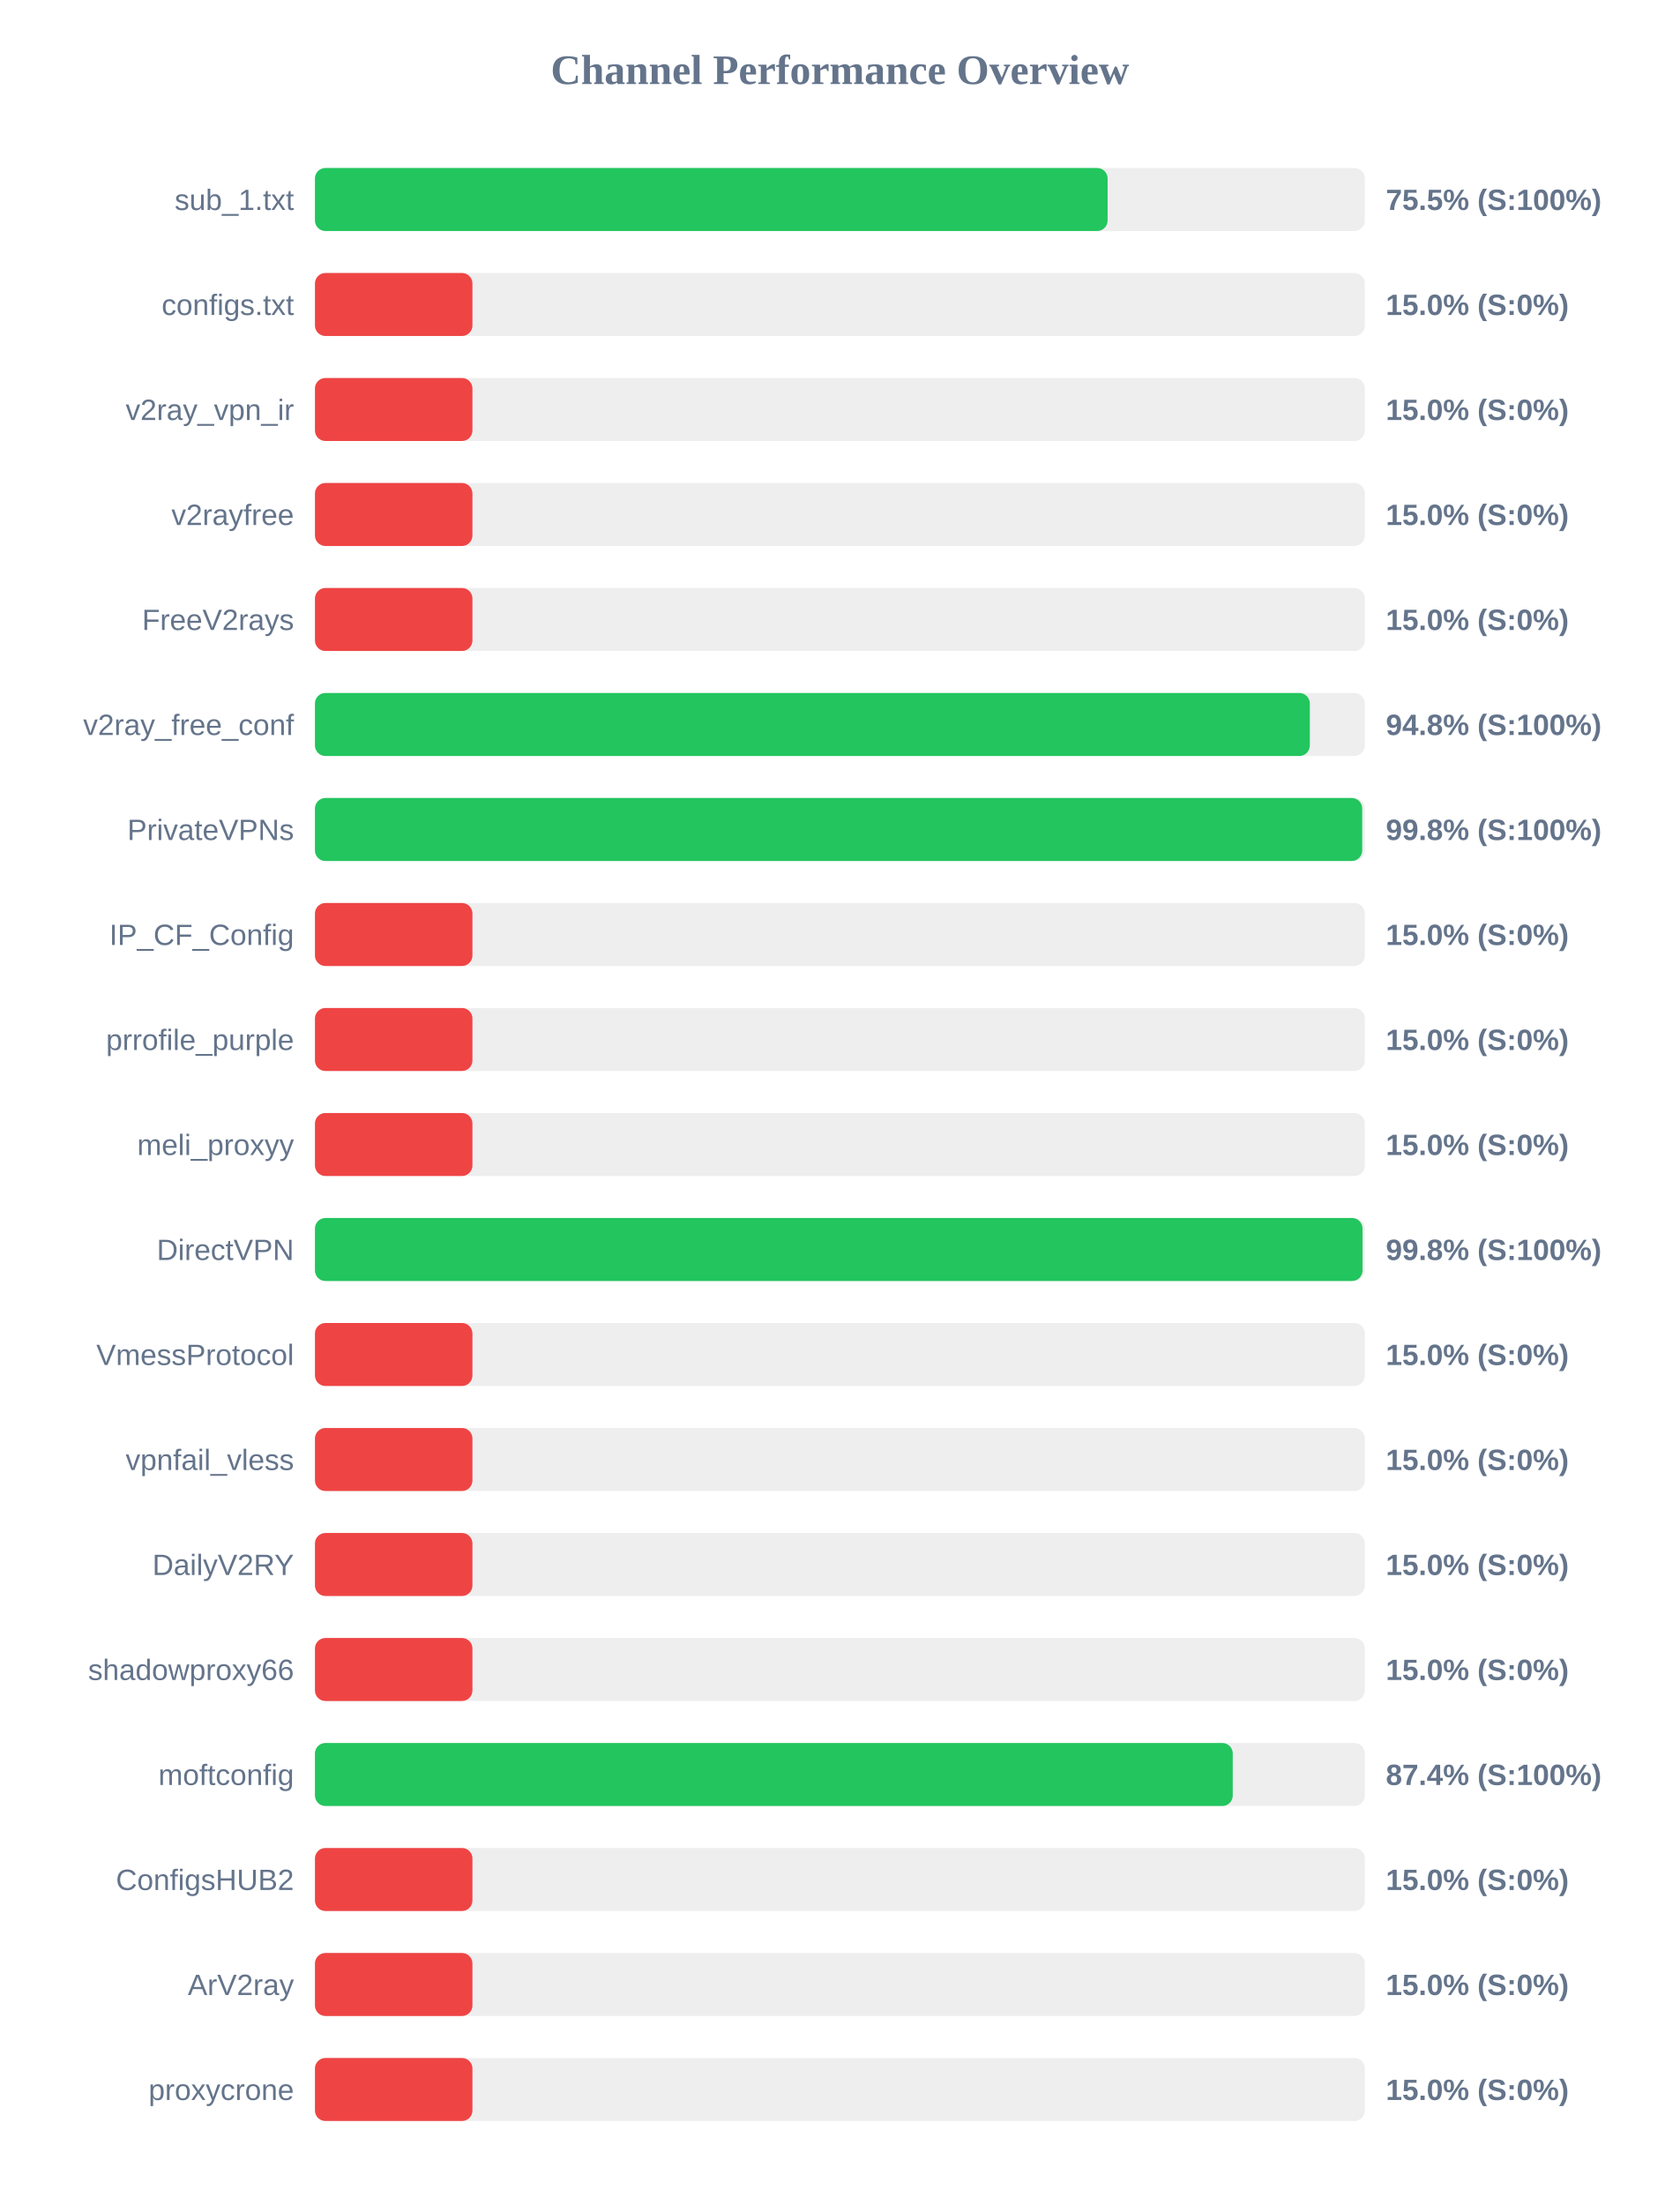
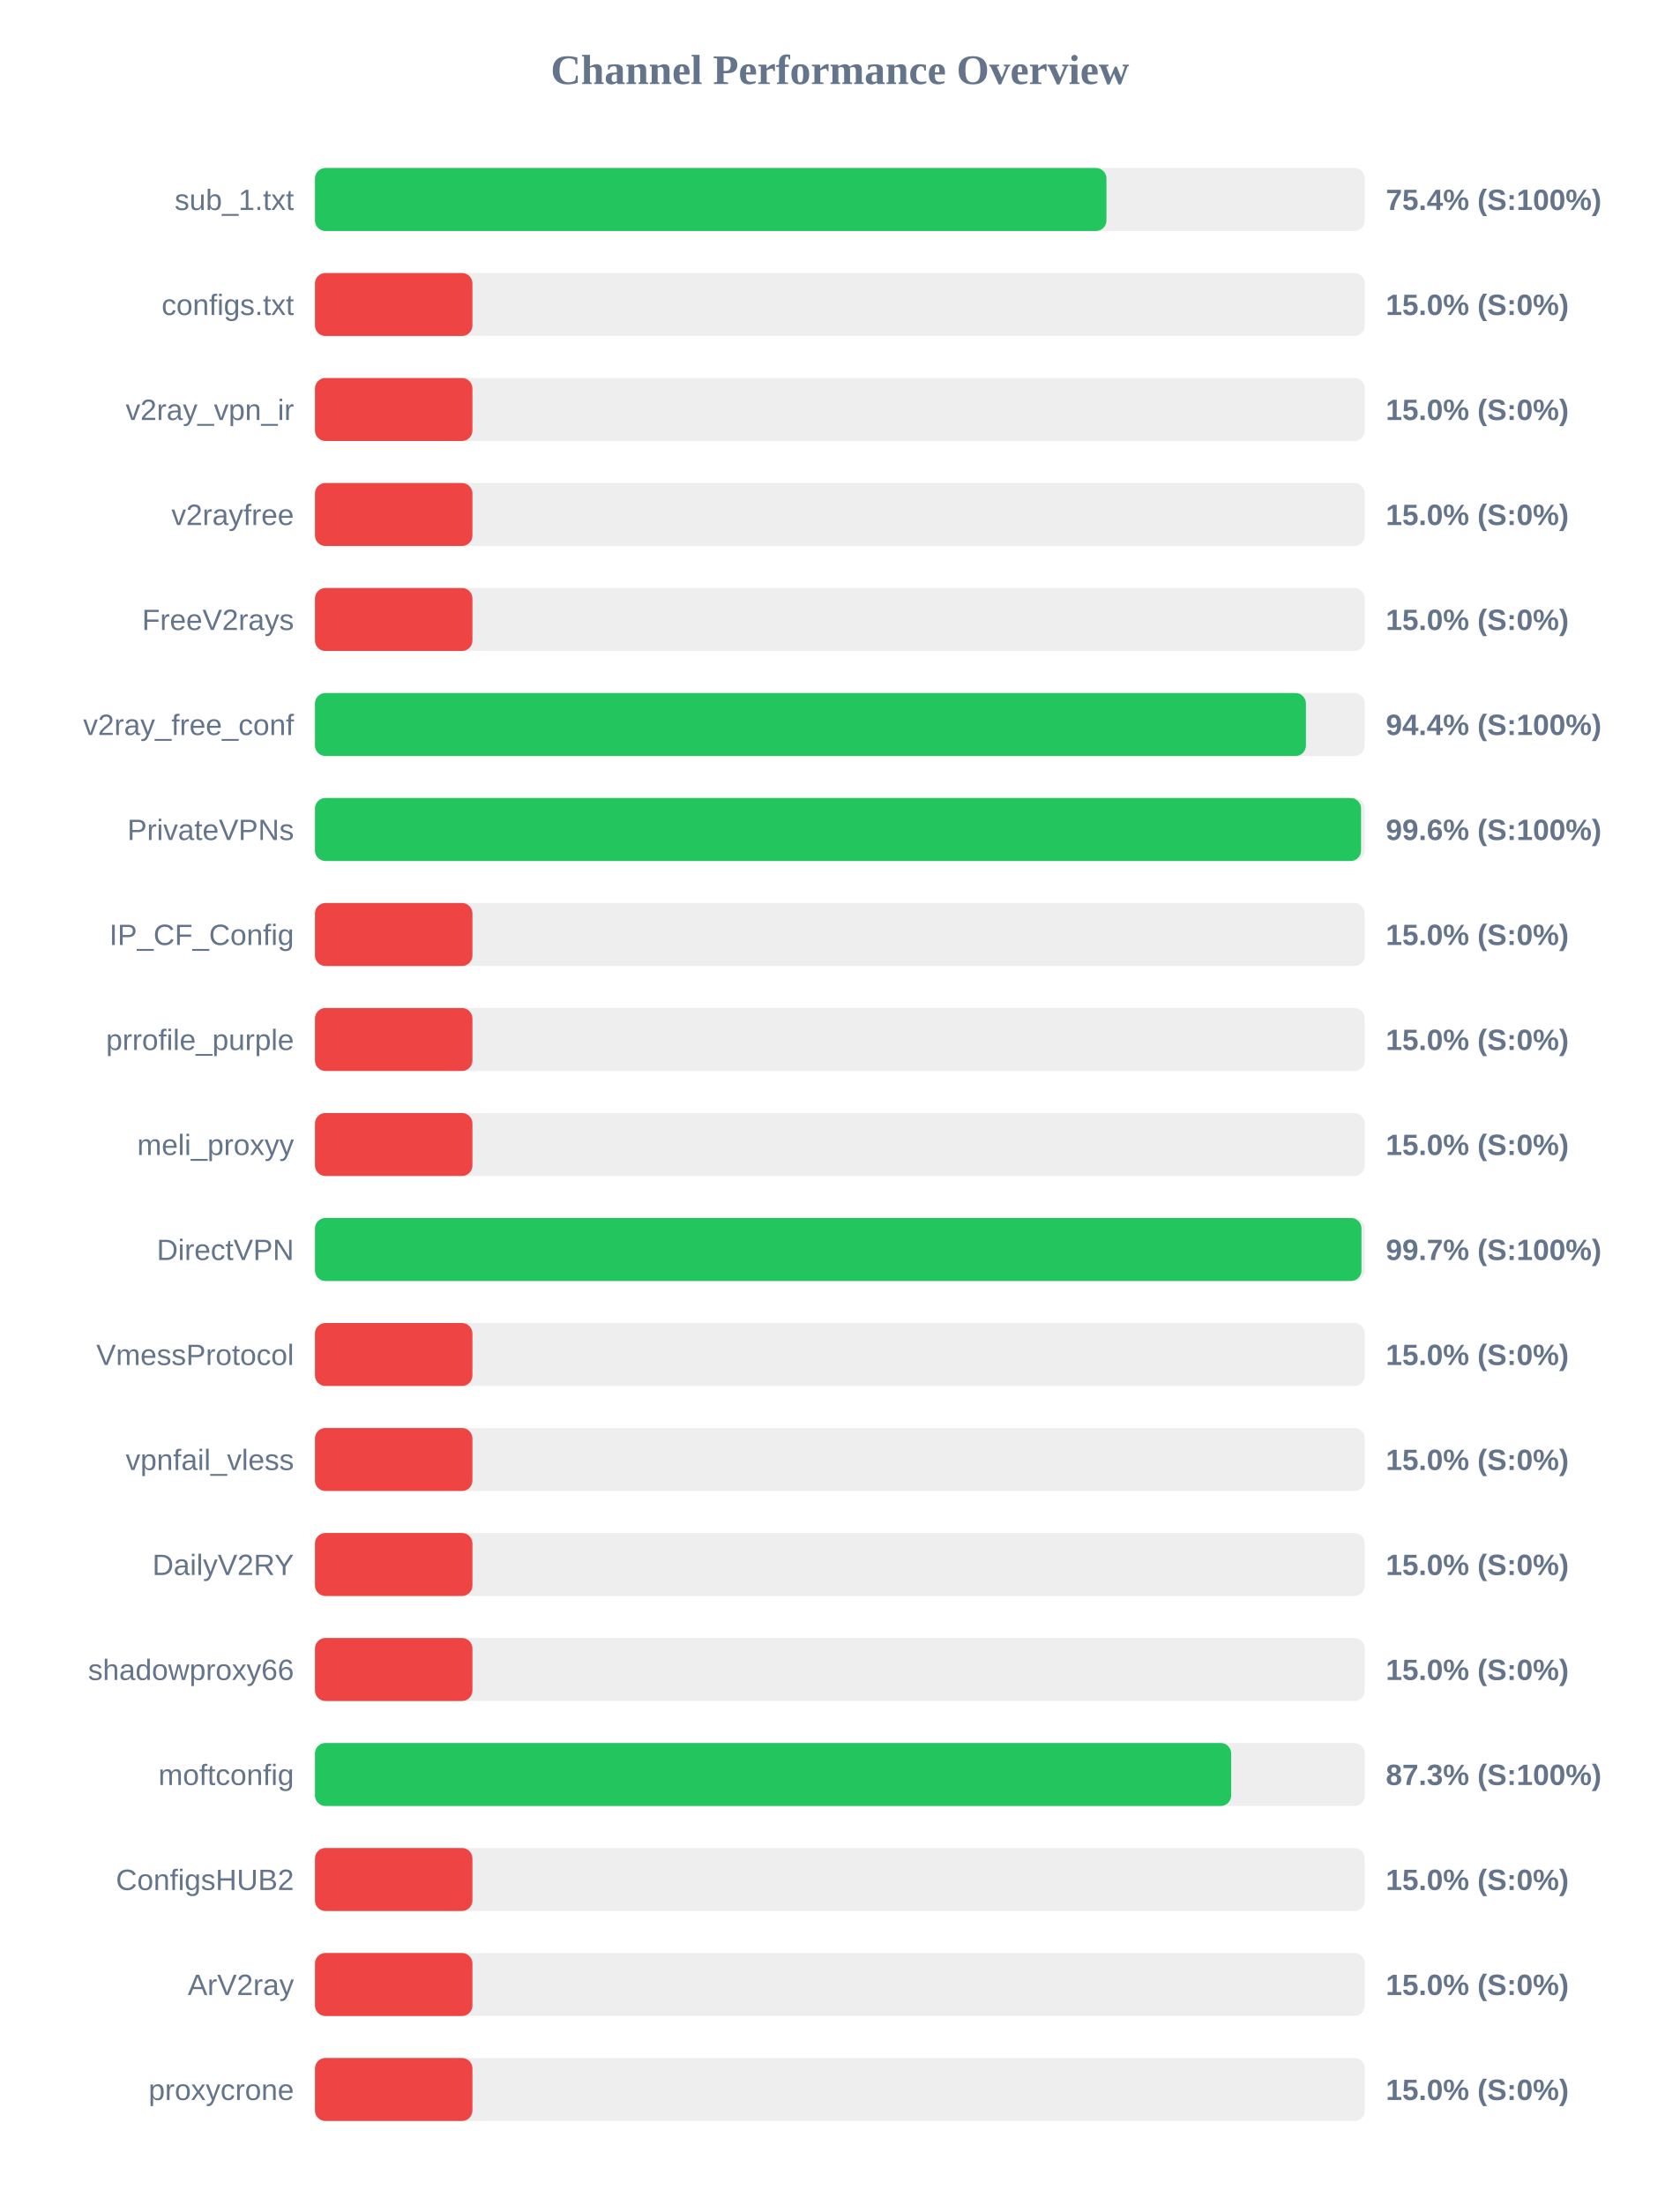
<svg xmlns="http://www.w3.org/2000/svg" width="800" height="1050" version="1.1">
  <style>
        .row { font: 14px Arial; fill: #64748b; }
        .score { font: bold 14px Arial; fill: #64748b; }
    </style>
  <text x="400" y="40" text-anchor="middle" font-size="20px" font-weight="bold" fill="#64748b">Channel Performance Overview</text>
  <rect x="150" y="80" width="500" height="30" fill="#eee" rx="5" />
-   <rect x="150" y="80" width="377.5" height="30" fill="#22c55e" rx="5" />
+   <rect x="150" y="80" width="376.95" height="30" fill="#22c55e" rx="5" />
  <text x="140" y="100" text-anchor="end" class="row">sub_1.txt</text>
-   <text x="660" y="100" text-anchor="start" class="score">75.5% (S:100%)</text>
+   <text x="660" y="100" text-anchor="start" class="score">75.4% (S:100%)</text>
  <rect x="150" y="130" width="500" height="30" fill="#eee" rx="5" />
  <rect x="150" y="130" width="75.0" height="30" fill="#ef4444" rx="5" />
  <text x="140" y="150" text-anchor="end" class="row">configs.txt</text>
  <text x="660" y="150" text-anchor="start" class="score">15.0% (S:0%)</text>
  <rect x="150" y="180" width="500" height="30" fill="#eee" rx="5" />
  <rect x="150" y="180" width="75.0" height="30" fill="#ef4444" rx="5" />
  <text x="140" y="200" text-anchor="end" class="row">v2ray_vpn_ir</text>
  <text x="660" y="200" text-anchor="start" class="score">15.0% (S:0%)</text>
  <rect x="150" y="230" width="500" height="30" fill="#eee" rx="5" />
  <rect x="150" y="230" width="75.0" height="30" fill="#ef4444" rx="5" />
  <text x="140" y="250" text-anchor="end" class="row">v2rayfree</text>
  <text x="660" y="250" text-anchor="start" class="score">15.0% (S:0%)</text>
  <rect x="150" y="280" width="500" height="30" fill="#eee" rx="5" />
  <rect x="150" y="280" width="75.0" height="30" fill="#ef4444" rx="5" />
  <text x="140" y="300" text-anchor="end" class="row">FreeV2rays</text>
  <text x="660" y="300" text-anchor="start" class="score">15.0% (S:0%)</text>
  <rect x="150" y="330" width="500" height="30" fill="#eee" rx="5" />
-   <rect x="150" y="330" width="473.8" height="30" fill="#22c55e" rx="5" />
+   <rect x="150" y="330" width="471.95" height="30" fill="#22c55e" rx="5" />
  <text x="140" y="350" text-anchor="end" class="row">v2ray_free_conf</text>
-   <text x="660" y="350" text-anchor="start" class="score">94.8% (S:100%)</text>
+   <text x="660" y="350" text-anchor="start" class="score">94.4% (S:100%)</text>
  <rect x="150" y="380" width="500" height="30" fill="#eee" rx="5" />
-   <rect x="150" y="380" width="498.75" height="30" fill="#22c55e" rx="5" />
+   <rect x="150" y="380" width="498.2" height="30" fill="#22c55e" rx="5" />
  <text x="140" y="400" text-anchor="end" class="row">PrivateVPNs</text>
-   <text x="660" y="400" text-anchor="start" class="score">99.8% (S:100%)</text>
+   <text x="660" y="400" text-anchor="start" class="score">99.6% (S:100%)</text>
  <rect x="150" y="430" width="500" height="30" fill="#eee" rx="5" />
  <rect x="150" y="430" width="75.0" height="30" fill="#ef4444" rx="5" />
  <text x="140" y="450" text-anchor="end" class="row">IP_CF_Config</text>
  <text x="660" y="450" text-anchor="start" class="score">15.0% (S:0%)</text>
  <rect x="150" y="480" width="500" height="30" fill="#eee" rx="5" />
  <rect x="150" y="480" width="75.0" height="30" fill="#ef4444" rx="5" />
  <text x="140" y="500" text-anchor="end" class="row">prrofile_purple</text>
  <text x="660" y="500" text-anchor="start" class="score">15.0% (S:0%)</text>
  <rect x="150" y="530" width="500" height="30" fill="#eee" rx="5" />
  <rect x="150" y="530" width="75.0" height="30" fill="#ef4444" rx="5" />
  <text x="140" y="550" text-anchor="end" class="row">meli_proxyy</text>
  <text x="660" y="550" text-anchor="start" class="score">15.0% (S:0%)</text>
  <rect x="150" y="580" width="500" height="30" fill="#eee" rx="5" />
-   <rect x="150" y="580" width="498.9" height="30" fill="#22c55e" rx="5" />
+   <rect x="150" y="580" width="498.4" height="30" fill="#22c55e" rx="5" />
  <text x="140" y="600" text-anchor="end" class="row">DirectVPN</text>
-   <text x="660" y="600" text-anchor="start" class="score">99.8% (S:100%)</text>
+   <text x="660" y="600" text-anchor="start" class="score">99.7% (S:100%)</text>
  <rect x="150" y="630" width="500" height="30" fill="#eee" rx="5" />
  <rect x="150" y="630" width="75.0" height="30" fill="#ef4444" rx="5" />
  <text x="140" y="650" text-anchor="end" class="row">VmessProtocol</text>
  <text x="660" y="650" text-anchor="start" class="score">15.0% (S:0%)</text>
  <rect x="150" y="680" width="500" height="30" fill="#eee" rx="5" />
  <rect x="150" y="680" width="75.0" height="30" fill="#ef4444" rx="5" />
  <text x="140" y="700" text-anchor="end" class="row">vpnfail_vless</text>
  <text x="660" y="700" text-anchor="start" class="score">15.0% (S:0%)</text>
  <rect x="150" y="730" width="500" height="30" fill="#eee" rx="5" />
  <rect x="150" y="730" width="75.0" height="30" fill="#ef4444" rx="5" />
  <text x="140" y="750" text-anchor="end" class="row">DailyV2RY</text>
  <text x="660" y="750" text-anchor="start" class="score">15.0% (S:0%)</text>
  <rect x="150" y="780" width="500" height="30" fill="#eee" rx="5" />
  <rect x="150" y="780" width="75.0" height="30" fill="#ef4444" rx="5" />
  <text x="140" y="800" text-anchor="end" class="row">shadowproxy66</text>
  <text x="660" y="800" text-anchor="start" class="score">15.0% (S:0%)</text>
  <rect x="150" y="830" width="500" height="30" fill="#eee" rx="5" />
-   <rect x="150" y="830" width="437.1" height="30" fill="#22c55e" rx="5" />
+   <rect x="150" y="830" width="436.35" height="30" fill="#22c55e" rx="5" />
  <text x="140" y="850" text-anchor="end" class="row">moftconfig</text>
-   <text x="660" y="850" text-anchor="start" class="score">87.4% (S:100%)</text>
+   <text x="660" y="850" text-anchor="start" class="score">87.3% (S:100%)</text>
  <rect x="150" y="880" width="500" height="30" fill="#eee" rx="5" />
  <rect x="150" y="880" width="75.0" height="30" fill="#ef4444" rx="5" />
  <text x="140" y="900" text-anchor="end" class="row">ConfigsHUB2</text>
  <text x="660" y="900" text-anchor="start" class="score">15.0% (S:0%)</text>
  <rect x="150" y="930" width="500" height="30" fill="#eee" rx="5" />
  <rect x="150" y="930" width="75.0" height="30" fill="#ef4444" rx="5" />
  <text x="140" y="950" text-anchor="end" class="row">ArV2ray</text>
  <text x="660" y="950" text-anchor="start" class="score">15.0% (S:0%)</text>
  <rect x="150" y="980" width="500" height="30" fill="#eee" rx="5" />
  <rect x="150" y="980" width="75.0" height="30" fill="#ef4444" rx="5" />
  <text x="140" y="1000" text-anchor="end" class="row">proxycrone</text>
  <text x="660" y="1000" text-anchor="start" class="score">15.0% (S:0%)</text>
</svg>
